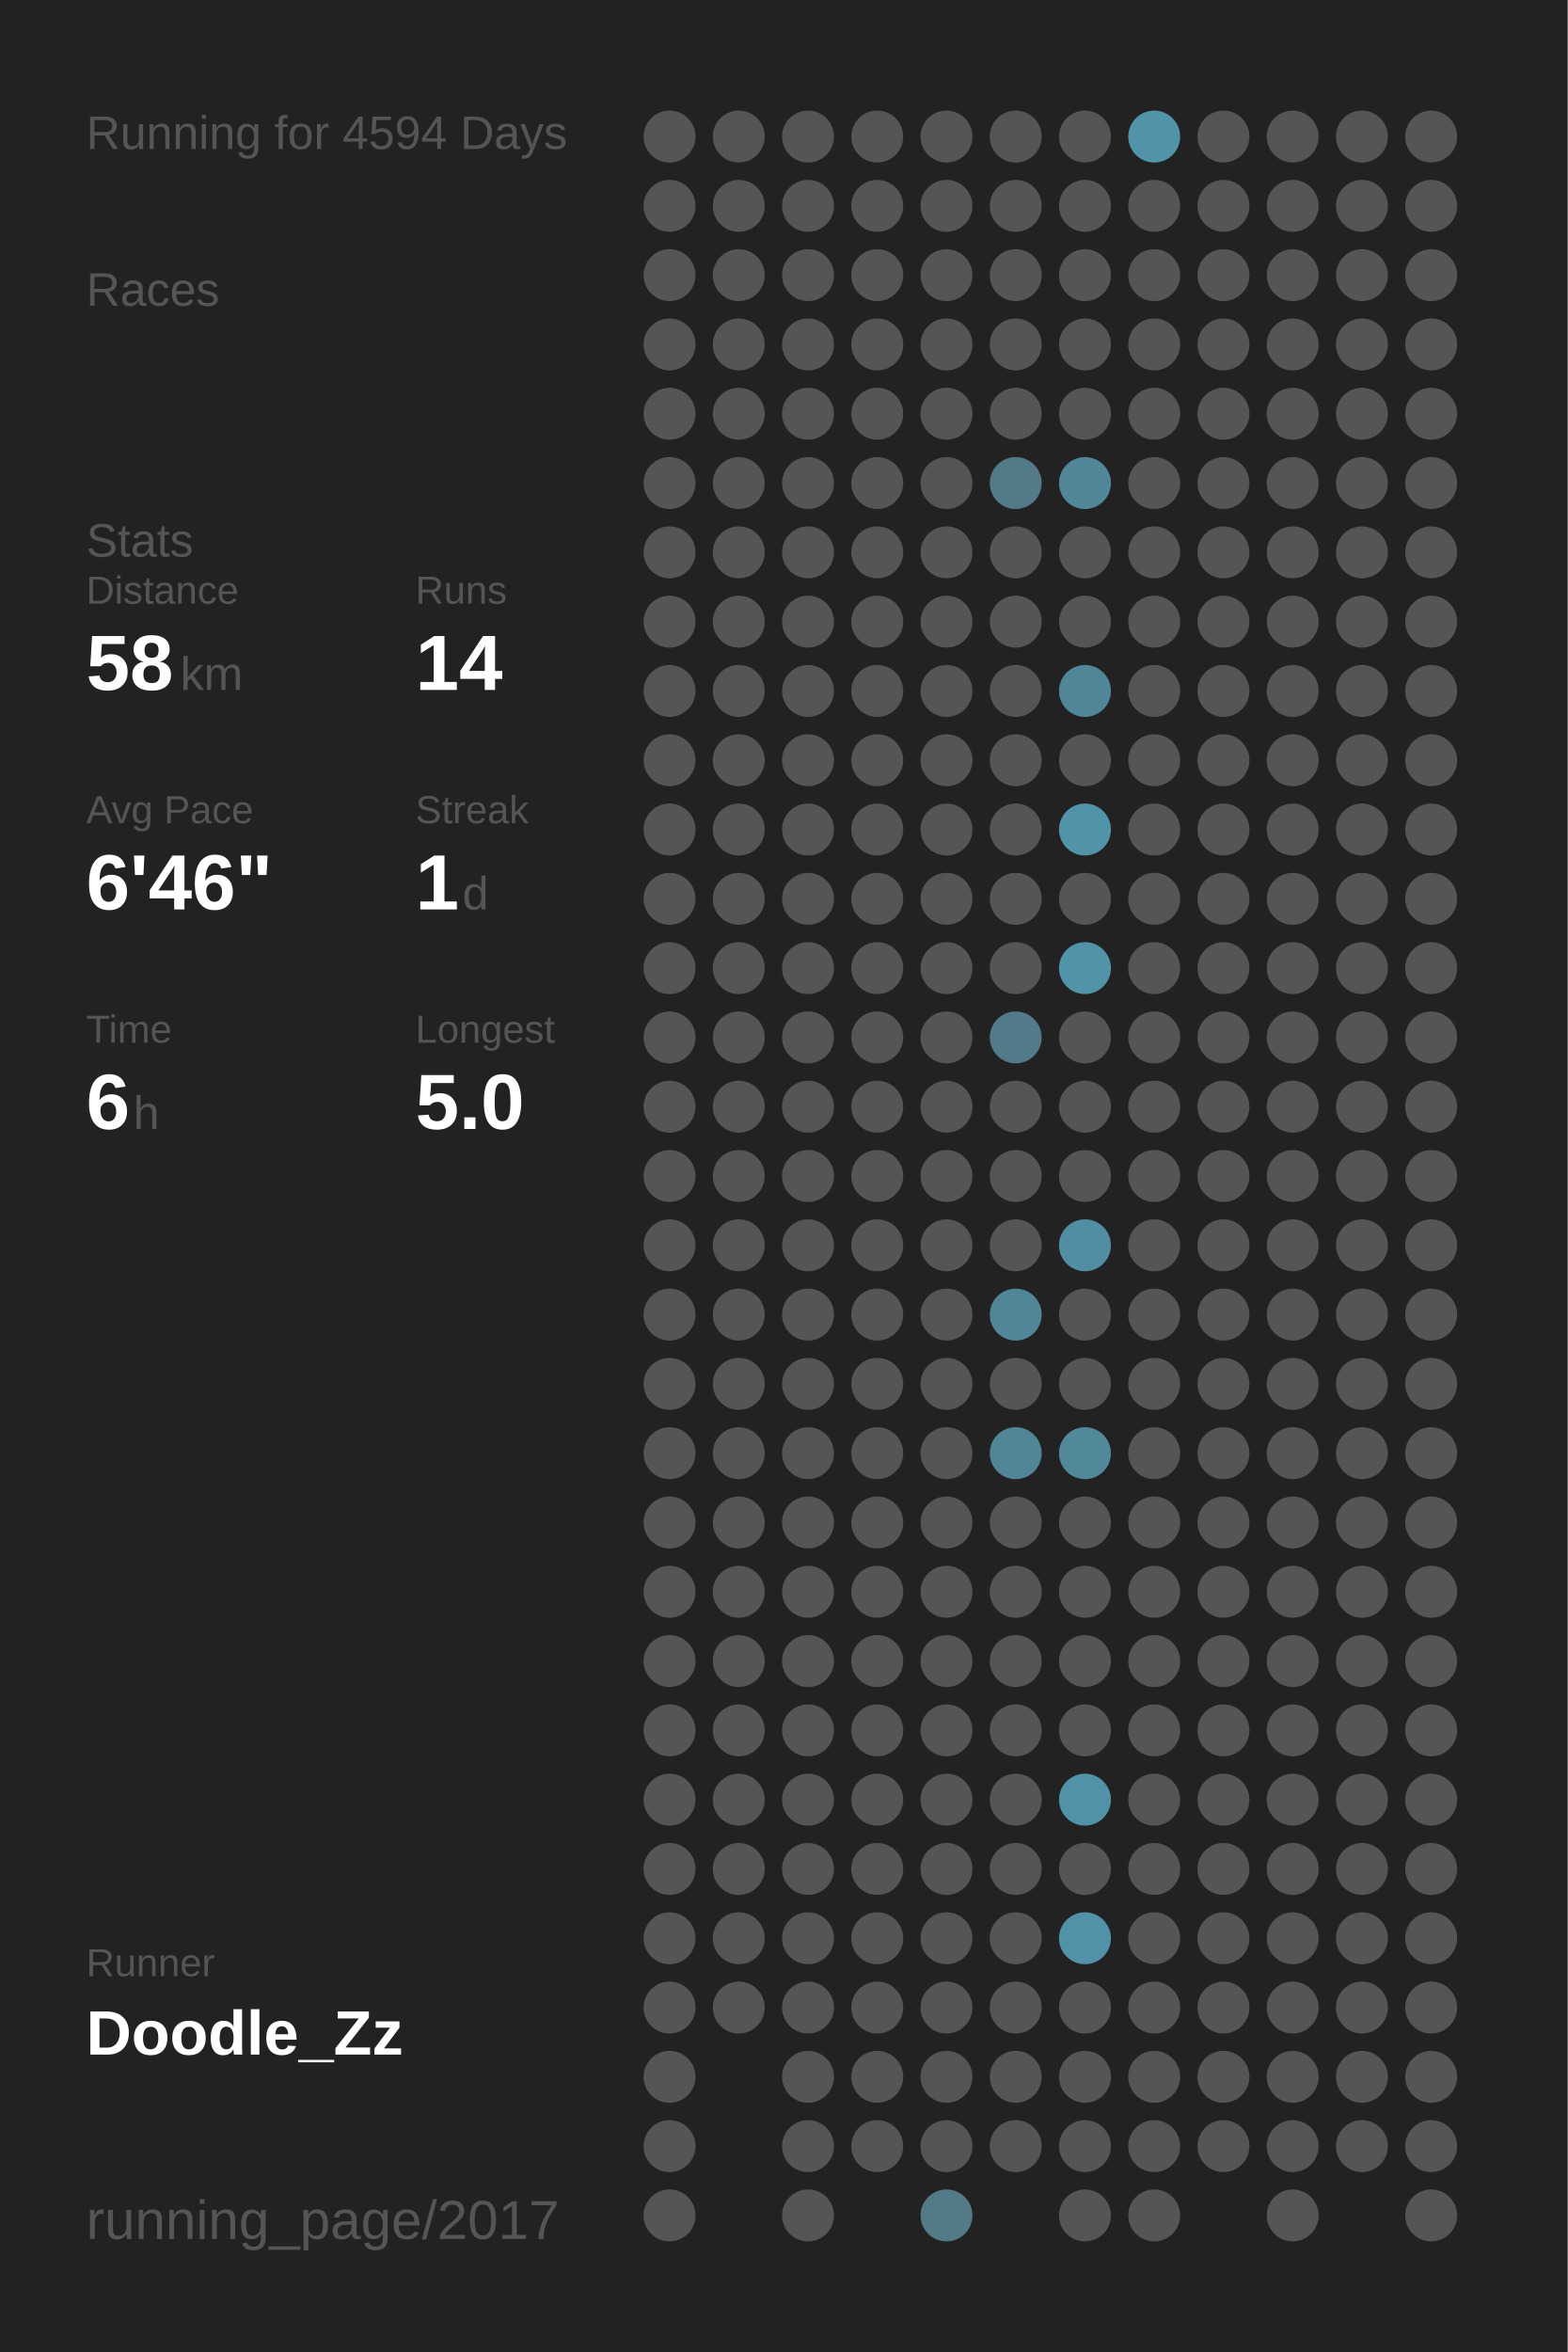
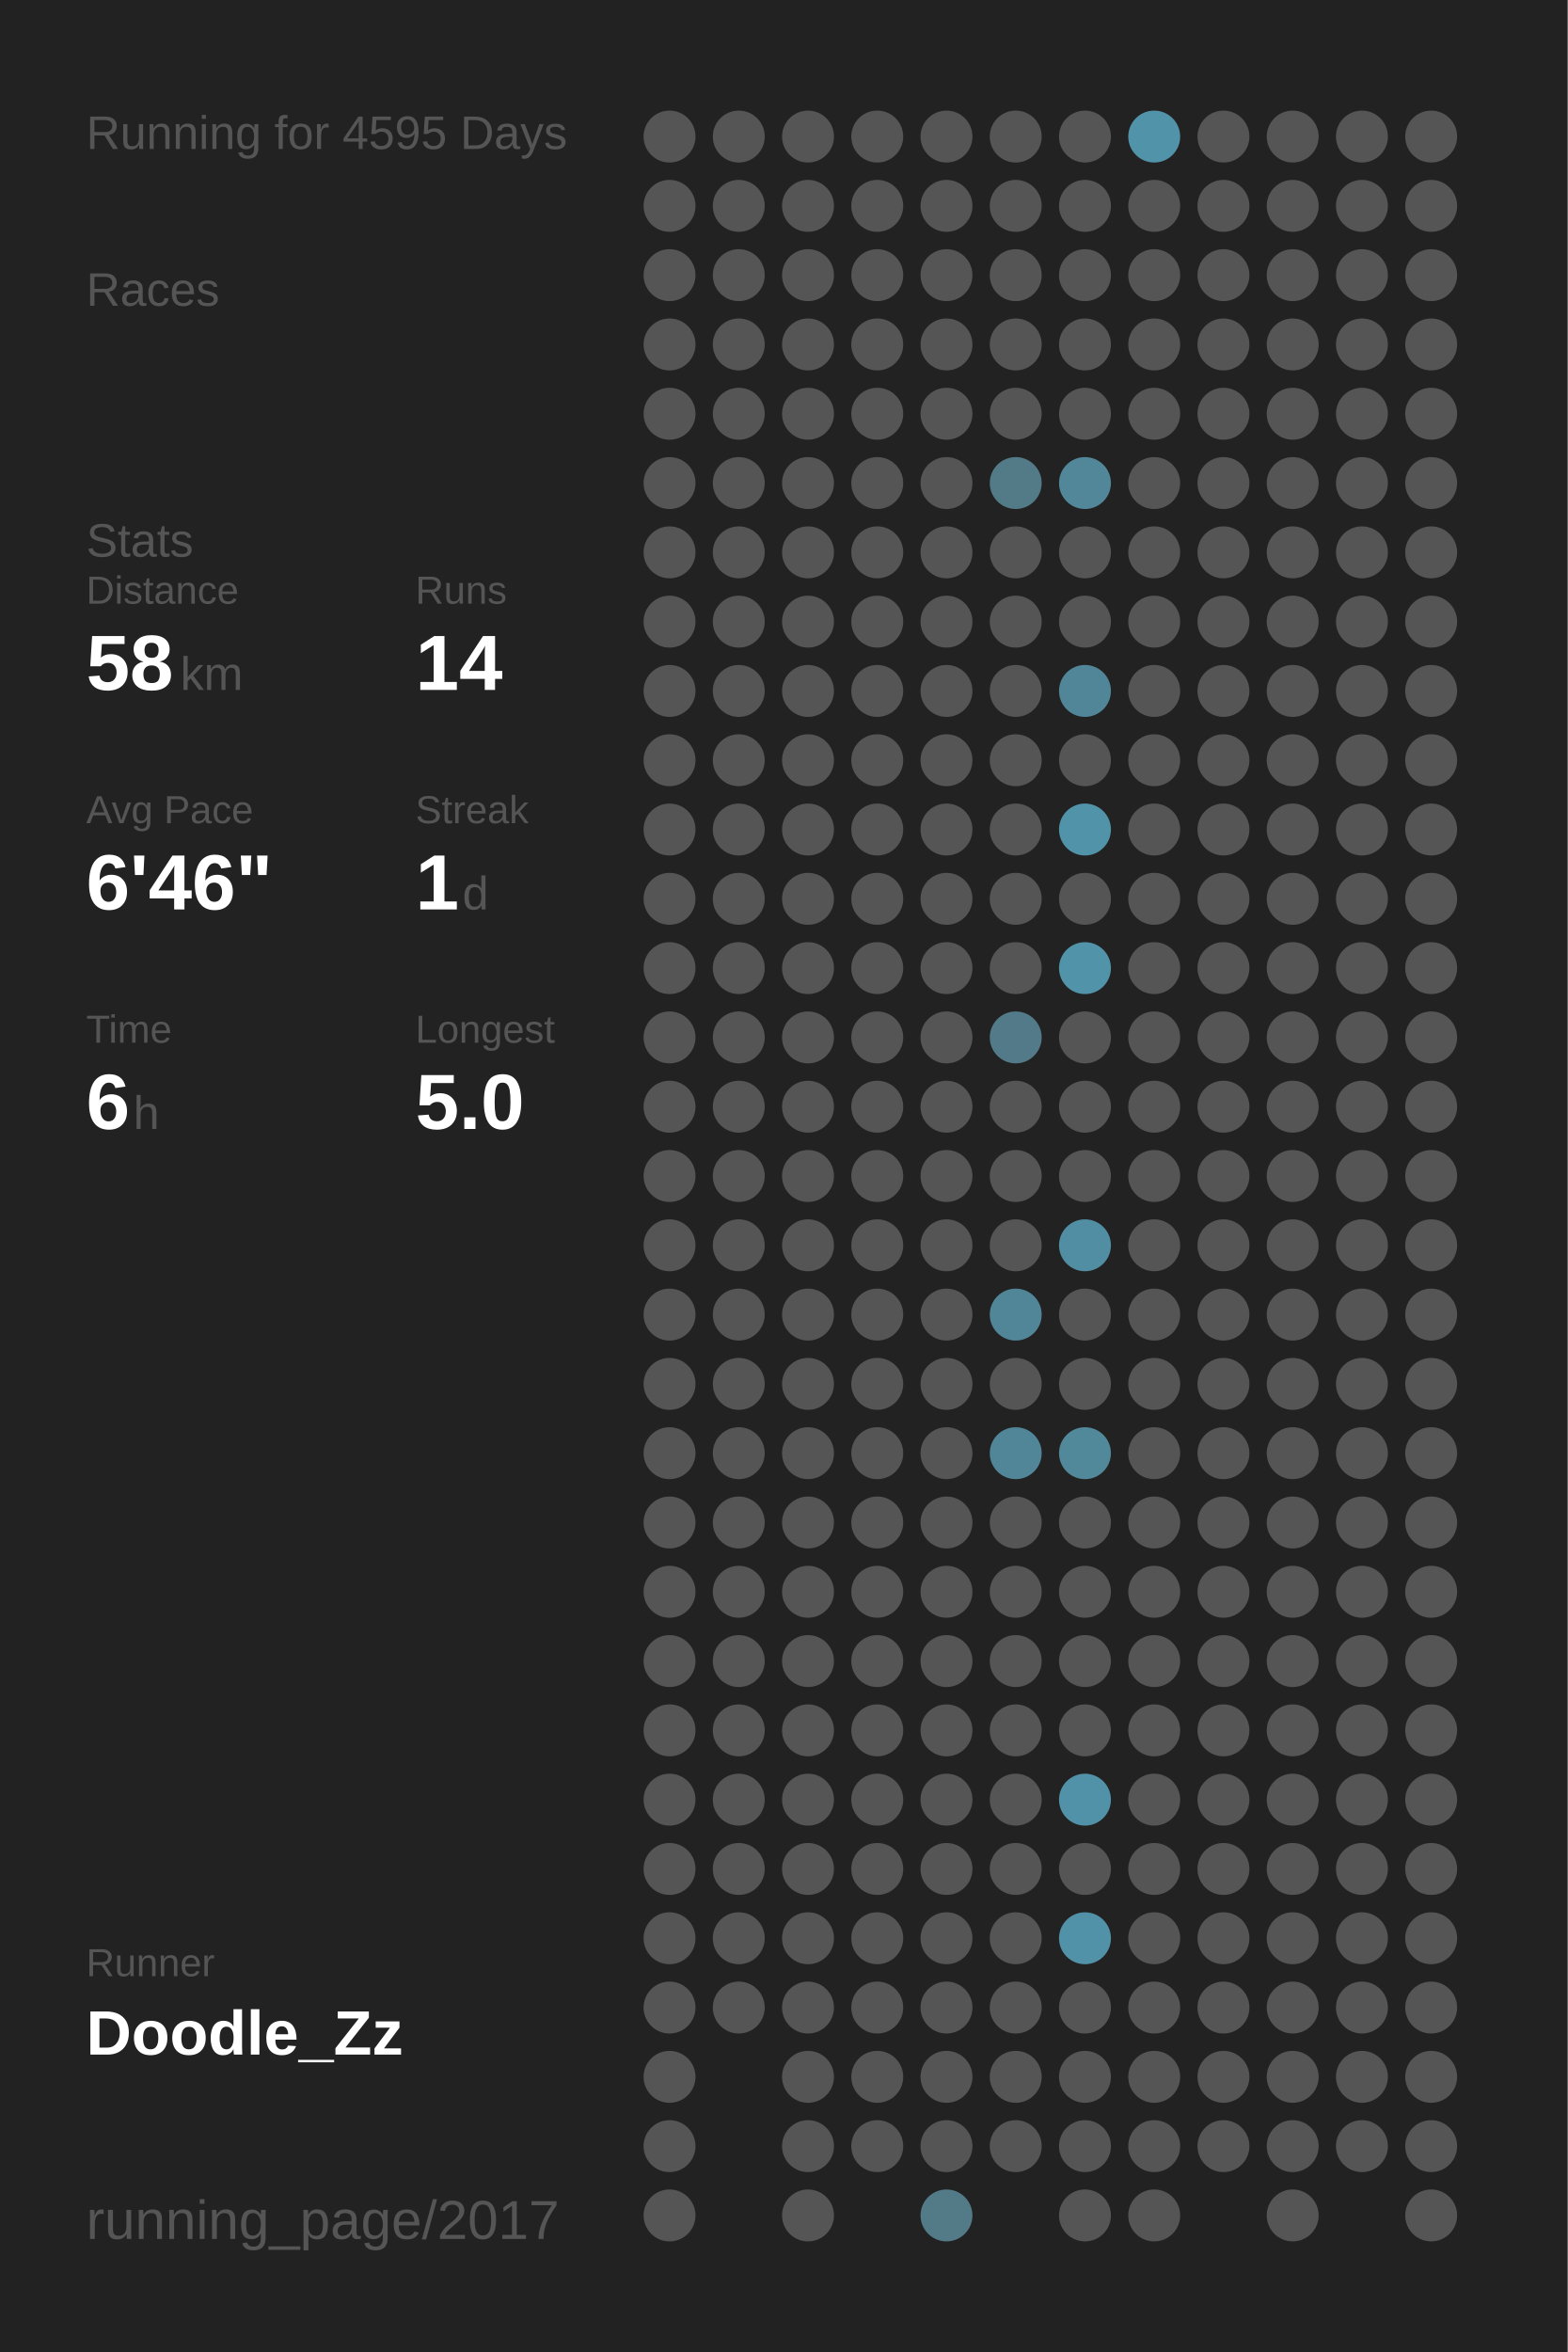
<svg xmlns="http://www.w3.org/2000/svg" baseProfile="full" height="300mm" version="1.1" viewBox="0,0,200,300" width="200mm">
  <defs />
  <rect fill="#222222" height="300" width="200" x="0" y="0" />
-   <text fill="#555555" style="font-size:6px; font-family:Arial;" x="11" y="19">Running for 4594 Days</text>
+   <text fill="#555555" style="font-size:6px; font-family:Arial;" x="11" y="19">Running for 4595 Days</text>
  <text fill="#555555" style="font-size:6px; font-family:Arial;" x="11" y="39">Races</text>
  <text fill="#555555" style="font-size:6px; font-family:Arial;" x="11" y="71">Stats</text>
  <text fill="#555555" style="font-size:5px; font-family:Arial;" x="11" y="77">Distance</text>
  <text fill="#FFFFFF" style="font-size:10px; font-family:Arial; font-weight:bold;" x="11" y="88">58</text>
  <text fill="#555555" style="font-size:6px; font-family:Arial;" x="23" y="88">km</text>
  <text fill="#555555" style="font-size:5px; font-family:Arial;" x="53" y="77">Runs</text>
  <text fill="#FFFFFF" style="font-size:10px; font-family:Arial; font-weight:bold;" x="53" y="88">14</text>
  <text fill="#555555" style="font-size:5px; font-family:Arial;" x="11" y="105">Avg Pace</text>
  <text fill="#FFFFFF" style="font-size:10px; font-family:Arial; font-weight:bold;" x="11" y="116">6'46"</text>
  <text fill="#555555" style="font-size:5px; font-family:Arial;" x="53" y="105">Streak</text>
  <text fill="#FFFFFF" style="font-size:10px; font-family:Arial; font-weight:bold;" x="53" y="116">1</text>
  <text fill="#555555" style="font-size:6px; font-family:Arial;" x="59" y="116">d</text>
  <text fill="#555555" style="font-size:5px; font-family:Arial;" x="11" y="133">Time</text>
  <text fill="#FFFFFF" style="font-size:10px; font-family:Arial; font-weight:bold;" x="11" y="144">6</text>
  <text fill="#555555" style="font-size:6px; font-family:Arial;" x="17" y="144">h</text>
  <text fill="#555555" style="font-size:5px; font-family:Arial;" x="53" y="133">Longest</text>
  <text fill="#FFFFFF" style="font-size:10px; font-family:Arial; font-weight:bold;" x="53" y="144">5.0</text>
  <text fill="#555555" style="font-size:5px; font-family:Arial;" x="11" y="252.065">Runner</text>
  <text fill="#FFFFFF" style="font-size:8px; font-family:Arial; font-weight:bold;" x="11" y="262.065">Doodle_Zz</text>
  <text fill="#555555" style="font-size:7px; font-family:Arial;" x="11" y="285.581">running_page/2017</text>
  <circle cx="85.417" cy="17.419" fill="#555555" r="3.312" />
  <circle cx="85.417" cy="26.258" fill="#555555" r="3.312" />
  <circle cx="85.417" cy="35.097" fill="#555555" r="3.312" />
  <circle cx="85.417" cy="43.935" fill="#555555" r="3.312" />
  <circle cx="85.417" cy="52.774" fill="#555555" r="3.312" />
  <circle cx="85.417" cy="61.613" fill="#555555" r="3.312" />
  <circle cx="85.417" cy="70.452" fill="#555555" r="3.312" />
  <circle cx="85.417" cy="79.29" fill="#555555" r="3.312" />
  <circle cx="85.417" cy="88.129" fill="#555555" r="3.312" />
  <circle cx="85.417" cy="96.968" fill="#555555" r="3.312" />
  <circle cx="85.417" cy="105.806" fill="#555555" r="3.312" />
  <circle cx="85.417" cy="114.645" fill="#555555" r="3.312" />
  <circle cx="85.417" cy="123.484" fill="#555555" r="3.312" />
  <circle cx="85.417" cy="132.323" fill="#555555" r="3.312" />
  <circle cx="85.417" cy="141.161" fill="#555555" r="3.312" />
  <circle cx="85.417" cy="150" fill="#555555" r="3.312" />
  <circle cx="85.417" cy="158.839" fill="#555555" r="3.312" />
  <circle cx="85.417" cy="167.677" fill="#555555" r="3.312" />
  <circle cx="85.417" cy="176.516" fill="#555555" r="3.312" />
  <circle cx="85.417" cy="185.355" fill="#555555" r="3.312" />
  <circle cx="85.417" cy="194.194" fill="#555555" r="3.312" />
  <circle cx="85.417" cy="203.032" fill="#555555" r="3.312" />
  <circle cx="85.417" cy="211.871" fill="#555555" r="3.312" />
  <circle cx="85.417" cy="220.71" fill="#555555" r="3.312" />
  <circle cx="85.417" cy="229.548" fill="#555555" r="3.312" />
  <circle cx="85.417" cy="238.387" fill="#555555" r="3.312" />
  <circle cx="85.417" cy="247.226" fill="#555555" r="3.312" />
  <circle cx="85.417" cy="256.065" fill="#555555" r="3.312" />
  <circle cx="85.417" cy="264.903" fill="#555555" r="3.312" />
  <circle cx="85.417" cy="273.742" fill="#555555" r="3.312" />
  <circle cx="85.417" cy="282.581" fill="#555555" r="3.312" />
  <circle cx="94.25" cy="17.419" fill="#555555" r="3.312" />
  <circle cx="94.25" cy="26.258" fill="#555555" r="3.312" />
  <circle cx="94.25" cy="35.097" fill="#555555" r="3.312" />
  <circle cx="94.25" cy="43.935" fill="#555555" r="3.312" />
  <circle cx="94.25" cy="52.774" fill="#555555" r="3.312" />
  <circle cx="94.25" cy="61.613" fill="#555555" r="3.312" />
  <circle cx="94.25" cy="70.452" fill="#555555" r="3.312" />
  <circle cx="94.25" cy="79.29" fill="#555555" r="3.312" />
  <circle cx="94.25" cy="88.129" fill="#555555" r="3.312" />
  <circle cx="94.25" cy="96.968" fill="#555555" r="3.312" />
  <circle cx="94.25" cy="105.806" fill="#555555" r="3.312" />
  <circle cx="94.25" cy="114.645" fill="#555555" r="3.312" />
  <circle cx="94.25" cy="123.484" fill="#555555" r="3.312" />
  <circle cx="94.25" cy="132.323" fill="#555555" r="3.312" />
  <circle cx="94.25" cy="141.161" fill="#555555" r="3.312" />
  <circle cx="94.25" cy="150" fill="#555555" r="3.312" />
  <circle cx="94.25" cy="158.839" fill="#555555" r="3.312" />
  <circle cx="94.25" cy="167.677" fill="#555555" r="3.312" />
  <circle cx="94.25" cy="176.516" fill="#555555" r="3.312" />
  <circle cx="94.25" cy="185.355" fill="#555555" r="3.312" />
  <circle cx="94.25" cy="194.194" fill="#555555" r="3.312" />
  <circle cx="94.25" cy="203.032" fill="#555555" r="3.312" />
  <circle cx="94.25" cy="211.871" fill="#555555" r="3.312" />
  <circle cx="94.25" cy="220.71" fill="#555555" r="3.312" />
  <circle cx="94.25" cy="229.548" fill="#555555" r="3.312" />
  <circle cx="94.25" cy="238.387" fill="#555555" r="3.312" />
  <circle cx="94.25" cy="247.226" fill="#555555" r="3.312" />
  <circle cx="94.25" cy="256.065" fill="#555555" r="3.312" />
  <circle cx="103.083" cy="17.419" fill="#555555" r="3.312" />
  <circle cx="103.083" cy="26.258" fill="#555555" r="3.312" />
  <circle cx="103.083" cy="35.097" fill="#555555" r="3.312" />
  <circle cx="103.083" cy="43.935" fill="#555555" r="3.312" />
  <circle cx="103.083" cy="52.774" fill="#555555" r="3.312" />
  <circle cx="103.083" cy="61.613" fill="#555555" r="3.312" />
  <circle cx="103.083" cy="70.452" fill="#555555" r="3.312" />
  <circle cx="103.083" cy="79.29" fill="#555555" r="3.312" />
  <circle cx="103.083" cy="88.129" fill="#555555" r="3.312" />
  <circle cx="103.083" cy="96.968" fill="#555555" r="3.312" />
  <circle cx="103.083" cy="105.806" fill="#555555" r="3.312" />
  <circle cx="103.083" cy="114.645" fill="#555555" r="3.312" />
  <circle cx="103.083" cy="123.484" fill="#555555" r="3.312" />
  <circle cx="103.083" cy="132.323" fill="#555555" r="3.312" />
  <circle cx="103.083" cy="141.161" fill="#555555" r="3.312" />
  <circle cx="103.083" cy="150" fill="#555555" r="3.312" />
  <circle cx="103.083" cy="158.839" fill="#555555" r="3.312" />
  <circle cx="103.083" cy="167.677" fill="#555555" r="3.312" />
  <circle cx="103.083" cy="176.516" fill="#555555" r="3.312" />
  <circle cx="103.083" cy="185.355" fill="#555555" r="3.312" />
  <circle cx="103.083" cy="194.194" fill="#555555" r="3.312" />
  <circle cx="103.083" cy="203.032" fill="#555555" r="3.312" />
  <circle cx="103.083" cy="211.871" fill="#555555" r="3.312" />
  <circle cx="103.083" cy="220.71" fill="#555555" r="3.312" />
  <circle cx="103.083" cy="229.548" fill="#555555" r="3.312" />
  <circle cx="103.083" cy="238.387" fill="#555555" r="3.312" />
  <circle cx="103.083" cy="247.226" fill="#555555" r="3.312" />
  <circle cx="103.083" cy="256.065" fill="#555555" r="3.312" />
  <circle cx="103.083" cy="264.903" fill="#555555" r="3.312" />
  <circle cx="103.083" cy="273.742" fill="#555555" r="3.312" />
  <circle cx="103.083" cy="282.581" fill="#555555" r="3.312" />
  <circle cx="111.917" cy="17.419" fill="#555555" r="3.312" />
  <circle cx="111.917" cy="26.258" fill="#555555" r="3.312" />
  <circle cx="111.917" cy="35.097" fill="#555555" r="3.312" />
  <circle cx="111.917" cy="43.935" fill="#555555" r="3.312" />
  <circle cx="111.917" cy="52.774" fill="#555555" r="3.312" />
  <circle cx="111.917" cy="61.613" fill="#555555" r="3.312" />
  <circle cx="111.917" cy="70.452" fill="#555555" r="3.312" />
  <circle cx="111.917" cy="79.29" fill="#555555" r="3.312" />
  <circle cx="111.917" cy="88.129" fill="#555555" r="3.312" />
  <circle cx="111.917" cy="96.968" fill="#555555" r="3.312" />
  <circle cx="111.917" cy="105.806" fill="#555555" r="3.312" />
  <circle cx="111.917" cy="114.645" fill="#555555" r="3.312" />
  <circle cx="111.917" cy="123.484" fill="#555555" r="3.312" />
  <circle cx="111.917" cy="132.323" fill="#555555" r="3.312" />
  <circle cx="111.917" cy="141.161" fill="#555555" r="3.312" />
  <circle cx="111.917" cy="150" fill="#555555" r="3.312" />
  <circle cx="111.917" cy="158.839" fill="#555555" r="3.312" />
  <circle cx="111.917" cy="167.677" fill="#555555" r="3.312" />
  <circle cx="111.917" cy="176.516" fill="#555555" r="3.312" />
  <circle cx="111.917" cy="185.355" fill="#555555" r="3.312" />
  <circle cx="111.917" cy="194.194" fill="#555555" r="3.312" />
  <circle cx="111.917" cy="203.032" fill="#555555" r="3.312" />
  <circle cx="111.917" cy="211.871" fill="#555555" r="3.312" />
  <circle cx="111.917" cy="220.71" fill="#555555" r="3.312" />
  <circle cx="111.917" cy="229.548" fill="#555555" r="3.312" />
  <circle cx="111.917" cy="238.387" fill="#555555" r="3.312" />
  <circle cx="111.917" cy="247.226" fill="#555555" r="3.312" />
  <circle cx="111.917" cy="256.065" fill="#555555" r="3.312" />
  <circle cx="111.917" cy="264.903" fill="#555555" r="3.312" />
  <circle cx="111.917" cy="273.742" fill="#555555" r="3.312" />
  <circle cx="120.75" cy="17.419" fill="#555555" r="3.312" />
  <circle cx="120.75" cy="26.258" fill="#555555" r="3.312" />
  <circle cx="120.75" cy="35.097" fill="#555555" r="3.312" />
  <circle cx="120.75" cy="43.935" fill="#555555" r="3.312" />
  <circle cx="120.75" cy="52.774" fill="#555555" r="3.312" />
  <circle cx="120.75" cy="61.613" fill="#555555" r="3.312" />
  <circle cx="120.75" cy="70.452" fill="#555555" r="3.312" />
  <circle cx="120.75" cy="79.29" fill="#555555" r="3.312" />
  <circle cx="120.75" cy="88.129" fill="#555555" r="3.312" />
  <circle cx="120.75" cy="96.968" fill="#555555" r="3.312" />
  <circle cx="120.75" cy="105.806" fill="#555555" r="3.312" />
  <circle cx="120.75" cy="114.645" fill="#555555" r="3.312" />
  <circle cx="120.75" cy="123.484" fill="#555555" r="3.312" />
  <circle cx="120.75" cy="132.323" fill="#555555" r="3.312" />
  <circle cx="120.75" cy="141.161" fill="#555555" r="3.312" />
  <circle cx="120.75" cy="150" fill="#555555" r="3.312" />
  <circle cx="120.75" cy="158.839" fill="#555555" r="3.312" />
  <circle cx="120.75" cy="167.677" fill="#555555" r="3.312" />
  <circle cx="120.75" cy="176.516" fill="#555555" r="3.312" />
  <circle cx="120.75" cy="185.355" fill="#555555" r="3.312" />
  <circle cx="120.75" cy="194.194" fill="#555555" r="3.312" />
  <circle cx="120.75" cy="203.032" fill="#555555" r="3.312" />
  <circle cx="120.75" cy="211.871" fill="#555555" r="3.312" />
  <circle cx="120.75" cy="220.71" fill="#555555" r="3.312" />
  <circle cx="120.75" cy="229.548" fill="#555555" r="3.312" />
  <circle cx="120.75" cy="238.387" fill="#555555" r="3.312" />
  <circle cx="120.75" cy="247.226" fill="#555555" r="3.312" />
  <circle cx="120.75" cy="256.065" fill="#555555" r="3.312" />
  <circle cx="120.75" cy="264.903" fill="#555555" r="3.312" />
  <circle cx="120.75" cy="273.742" fill="#555555" r="3.312" />
  <circle cx="120.75" cy="282.581" fill="#527a87" r="3.312" />
  <circle cx="129.583" cy="17.419" fill="#555555" r="3.312" />
  <circle cx="129.583" cy="26.258" fill="#555555" r="3.312" />
  <circle cx="129.583" cy="35.097" fill="#555555" r="3.312" />
  <circle cx="129.583" cy="43.935" fill="#555555" r="3.312" />
  <circle cx="129.583" cy="52.774" fill="#555555" r="3.312" />
  <circle cx="129.583" cy="61.613" fill="#527a87" r="3.312" />
  <circle cx="129.583" cy="70.452" fill="#555555" r="3.312" />
  <circle cx="129.583" cy="79.29" fill="#555555" r="3.312" />
  <circle cx="129.583" cy="88.129" fill="#555555" r="3.312" />
  <circle cx="129.583" cy="96.968" fill="#555555" r="3.312" />
  <circle cx="129.583" cy="105.806" fill="#555555" r="3.312" />
  <circle cx="129.583" cy="114.645" fill="#555555" r="3.312" />
  <circle cx="129.583" cy="123.484" fill="#555555" r="3.312" />
  <circle cx="129.583" cy="132.323" fill="#527a88" r="3.312" />
  <circle cx="129.583" cy="141.161" fill="#555555" r="3.312" />
  <circle cx="129.583" cy="150" fill="#555555" r="3.312" />
  <circle cx="129.583" cy="158.839" fill="#555555" r="3.312" />
  <circle cx="129.583" cy="167.677" fill="#518698" r="3.312" />
  <circle cx="129.583" cy="176.516" fill="#555555" r="3.312" />
  <circle cx="129.583" cy="185.355" fill="#518698" r="3.312" />
  <circle cx="129.583" cy="194.194" fill="#555555" r="3.312" />
  <circle cx="129.583" cy="203.032" fill="#555555" r="3.312" />
  <circle cx="129.583" cy="211.871" fill="#555555" r="3.312" />
  <circle cx="129.583" cy="220.71" fill="#555555" r="3.312" />
  <circle cx="129.583" cy="229.548" fill="#555555" r="3.312" />
  <circle cx="129.583" cy="238.387" fill="#555555" r="3.312" />
  <circle cx="129.583" cy="247.226" fill="#555555" r="3.312" />
  <circle cx="129.583" cy="256.065" fill="#555555" r="3.312" />
  <circle cx="129.583" cy="264.903" fill="#555555" r="3.312" />
  <circle cx="129.583" cy="273.742" fill="#555555" r="3.312" />
  <circle cx="138.417" cy="17.419" fill="#555555" r="3.312" />
  <circle cx="138.417" cy="26.258" fill="#555555" r="3.312" />
  <circle cx="138.417" cy="35.097" fill="#555555" r="3.312" />
  <circle cx="138.417" cy="43.935" fill="#555555" r="3.312" />
  <circle cx="138.417" cy="52.774" fill="#555555" r="3.312" />
  <circle cx="138.417" cy="61.613" fill="#518799" r="3.312" />
  <circle cx="138.417" cy="70.452" fill="#555555" r="3.312" />
  <circle cx="138.417" cy="79.29" fill="#555555" r="3.312" />
  <circle cx="138.417" cy="88.129" fill="#518698" r="3.312" />
  <circle cx="138.417" cy="96.968" fill="#555555" r="3.312" />
  <circle cx="138.417" cy="105.806" fill="#5193a9" r="3.312" />
  <circle cx="138.417" cy="114.645" fill="#555555" r="3.312" />
  <circle cx="138.417" cy="123.484" fill="#5193a9" r="3.312" />
  <circle cx="138.417" cy="132.323" fill="#555555" r="3.312" />
  <circle cx="138.417" cy="141.161" fill="#555555" r="3.312" />
  <circle cx="138.417" cy="150" fill="#555555" r="3.312" />
  <circle cx="138.417" cy="158.839" fill="#518ea3" r="3.312" />
  <circle cx="138.417" cy="167.677" fill="#555555" r="3.312" />
  <circle cx="138.417" cy="176.516" fill="#555555" r="3.312" />
  <circle cx="138.417" cy="185.355" fill="#51889a" r="3.312" />
  <circle cx="138.417" cy="194.194" fill="#555555" r="3.312" />
  <circle cx="138.417" cy="203.032" fill="#555555" r="3.312" />
  <circle cx="138.417" cy="211.871" fill="#555555" r="3.312" />
  <circle cx="138.417" cy="220.71" fill="#555555" r="3.312" />
  <circle cx="138.417" cy="229.548" fill="#5192a8" r="3.312" />
  <circle cx="138.417" cy="238.387" fill="#555555" r="3.312" />
  <circle cx="138.417" cy="247.226" fill="#5192a8" r="3.312" />
  <circle cx="138.417" cy="256.065" fill="#555555" r="3.312" />
  <circle cx="138.417" cy="264.903" fill="#555555" r="3.312" />
  <circle cx="138.417" cy="273.742" fill="#555555" r="3.312" />
  <circle cx="138.417" cy="282.581" fill="#555555" r="3.312" />
  <circle cx="147.25" cy="17.419" fill="#5193a9" r="3.312" />
  <circle cx="147.25" cy="26.258" fill="#555555" r="3.312" />
  <circle cx="147.25" cy="35.097" fill="#555555" r="3.312" />
  <circle cx="147.25" cy="43.935" fill="#555555" r="3.312" />
  <circle cx="147.25" cy="52.774" fill="#555555" r="3.312" />
  <circle cx="147.25" cy="61.613" fill="#555555" r="3.312" />
  <circle cx="147.25" cy="70.452" fill="#555555" r="3.312" />
  <circle cx="147.25" cy="79.29" fill="#555555" r="3.312" />
  <circle cx="147.25" cy="88.129" fill="#555555" r="3.312" />
  <circle cx="147.25" cy="96.968" fill="#555555" r="3.312" />
  <circle cx="147.25" cy="105.806" fill="#555555" r="3.312" />
  <circle cx="147.25" cy="114.645" fill="#555555" r="3.312" />
  <circle cx="147.25" cy="123.484" fill="#555555" r="3.312" />
  <circle cx="147.25" cy="132.323" fill="#555555" r="3.312" />
  <circle cx="147.25" cy="141.161" fill="#555555" r="3.312" />
  <circle cx="147.25" cy="150" fill="#555555" r="3.312" />
  <circle cx="147.25" cy="158.839" fill="#555555" r="3.312" />
  <circle cx="147.25" cy="167.677" fill="#555555" r="3.312" />
  <circle cx="147.25" cy="176.516" fill="#555555" r="3.312" />
  <circle cx="147.25" cy="185.355" fill="#555555" r="3.312" />
  <circle cx="147.25" cy="194.194" fill="#555555" r="3.312" />
  <circle cx="147.25" cy="203.032" fill="#555555" r="3.312" />
  <circle cx="147.25" cy="211.871" fill="#555555" r="3.312" />
  <circle cx="147.25" cy="220.71" fill="#555555" r="3.312" />
  <circle cx="147.25" cy="229.548" fill="#555555" r="3.312" />
  <circle cx="147.25" cy="238.387" fill="#555555" r="3.312" />
  <circle cx="147.25" cy="247.226" fill="#555555" r="3.312" />
  <circle cx="147.25" cy="256.065" fill="#555555" r="3.312" />
  <circle cx="147.25" cy="264.903" fill="#555555" r="3.312" />
  <circle cx="147.25" cy="273.742" fill="#555555" r="3.312" />
  <circle cx="147.25" cy="282.581" fill="#555555" r="3.312" />
  <circle cx="156.083" cy="17.419" fill="#555555" r="3.312" />
  <circle cx="156.083" cy="26.258" fill="#555555" r="3.312" />
  <circle cx="156.083" cy="35.097" fill="#555555" r="3.312" />
  <circle cx="156.083" cy="43.935" fill="#555555" r="3.312" />
  <circle cx="156.083" cy="52.774" fill="#555555" r="3.312" />
  <circle cx="156.083" cy="61.613" fill="#555555" r="3.312" />
  <circle cx="156.083" cy="70.452" fill="#555555" r="3.312" />
  <circle cx="156.083" cy="79.29" fill="#555555" r="3.312" />
  <circle cx="156.083" cy="88.129" fill="#555555" r="3.312" />
  <circle cx="156.083" cy="96.968" fill="#555555" r="3.312" />
  <circle cx="156.083" cy="105.806" fill="#555555" r="3.312" />
  <circle cx="156.083" cy="114.645" fill="#555555" r="3.312" />
  <circle cx="156.083" cy="123.484" fill="#555555" r="3.312" />
  <circle cx="156.083" cy="132.323" fill="#555555" r="3.312" />
  <circle cx="156.083" cy="141.161" fill="#555555" r="3.312" />
  <circle cx="156.083" cy="150" fill="#555555" r="3.312" />
  <circle cx="156.083" cy="158.839" fill="#555555" r="3.312" />
  <circle cx="156.083" cy="167.677" fill="#555555" r="3.312" />
  <circle cx="156.083" cy="176.516" fill="#555555" r="3.312" />
  <circle cx="156.083" cy="185.355" fill="#555555" r="3.312" />
  <circle cx="156.083" cy="194.194" fill="#555555" r="3.312" />
  <circle cx="156.083" cy="203.032" fill="#555555" r="3.312" />
  <circle cx="156.083" cy="211.871" fill="#555555" r="3.312" />
  <circle cx="156.083" cy="220.71" fill="#555555" r="3.312" />
  <circle cx="156.083" cy="229.548" fill="#555555" r="3.312" />
  <circle cx="156.083" cy="238.387" fill="#555555" r="3.312" />
  <circle cx="156.083" cy="247.226" fill="#555555" r="3.312" />
  <circle cx="156.083" cy="256.065" fill="#555555" r="3.312" />
  <circle cx="156.083" cy="264.903" fill="#555555" r="3.312" />
  <circle cx="156.083" cy="273.742" fill="#555555" r="3.312" />
  <circle cx="164.917" cy="17.419" fill="#555555" r="3.312" />
  <circle cx="164.917" cy="26.258" fill="#555555" r="3.312" />
  <circle cx="164.917" cy="35.097" fill="#555555" r="3.312" />
  <circle cx="164.917" cy="43.935" fill="#555555" r="3.312" />
  <circle cx="164.917" cy="52.774" fill="#555555" r="3.312" />
  <circle cx="164.917" cy="61.613" fill="#555555" r="3.312" />
  <circle cx="164.917" cy="70.452" fill="#555555" r="3.312" />
  <circle cx="164.917" cy="79.29" fill="#555555" r="3.312" />
  <circle cx="164.917" cy="88.129" fill="#555555" r="3.312" />
  <circle cx="164.917" cy="96.968" fill="#555555" r="3.312" />
  <circle cx="164.917" cy="105.806" fill="#555555" r="3.312" />
  <circle cx="164.917" cy="114.645" fill="#555555" r="3.312" />
  <circle cx="164.917" cy="123.484" fill="#555555" r="3.312" />
  <circle cx="164.917" cy="132.323" fill="#555555" r="3.312" />
  <circle cx="164.917" cy="141.161" fill="#555555" r="3.312" />
  <circle cx="164.917" cy="150" fill="#555555" r="3.312" />
  <circle cx="164.917" cy="158.839" fill="#555555" r="3.312" />
  <circle cx="164.917" cy="167.677" fill="#555555" r="3.312" />
  <circle cx="164.917" cy="176.516" fill="#555555" r="3.312" />
  <circle cx="164.917" cy="185.355" fill="#555555" r="3.312" />
  <circle cx="164.917" cy="194.194" fill="#555555" r="3.312" />
  <circle cx="164.917" cy="203.032" fill="#555555" r="3.312" />
  <circle cx="164.917" cy="211.871" fill="#555555" r="3.312" />
  <circle cx="164.917" cy="220.71" fill="#555555" r="3.312" />
  <circle cx="164.917" cy="229.548" fill="#555555" r="3.312" />
  <circle cx="164.917" cy="238.387" fill="#555555" r="3.312" />
  <circle cx="164.917" cy="247.226" fill="#555555" r="3.312" />
  <circle cx="164.917" cy="256.065" fill="#555555" r="3.312" />
  <circle cx="164.917" cy="264.903" fill="#555555" r="3.312" />
  <circle cx="164.917" cy="273.742" fill="#555555" r="3.312" />
  <circle cx="164.917" cy="282.581" fill="#555555" r="3.312" />
  <circle cx="173.75" cy="17.419" fill="#555555" r="3.312" />
  <circle cx="173.75" cy="26.258" fill="#555555" r="3.312" />
  <circle cx="173.75" cy="35.097" fill="#555555" r="3.312" />
  <circle cx="173.75" cy="43.935" fill="#555555" r="3.312" />
  <circle cx="173.75" cy="52.774" fill="#555555" r="3.312" />
  <circle cx="173.75" cy="61.613" fill="#555555" r="3.312" />
  <circle cx="173.75" cy="70.452" fill="#555555" r="3.312" />
  <circle cx="173.75" cy="79.29" fill="#555555" r="3.312" />
  <circle cx="173.75" cy="88.129" fill="#555555" r="3.312" />
  <circle cx="173.75" cy="96.968" fill="#555555" r="3.312" />
  <circle cx="173.75" cy="105.806" fill="#555555" r="3.312" />
  <circle cx="173.75" cy="114.645" fill="#555555" r="3.312" />
  <circle cx="173.75" cy="123.484" fill="#555555" r="3.312" />
  <circle cx="173.75" cy="132.323" fill="#555555" r="3.312" />
  <circle cx="173.75" cy="141.161" fill="#555555" r="3.312" />
  <circle cx="173.75" cy="150" fill="#555555" r="3.312" />
  <circle cx="173.75" cy="158.839" fill="#555555" r="3.312" />
  <circle cx="173.75" cy="167.677" fill="#555555" r="3.312" />
  <circle cx="173.75" cy="176.516" fill="#555555" r="3.312" />
  <circle cx="173.75" cy="185.355" fill="#555555" r="3.312" />
  <circle cx="173.75" cy="194.194" fill="#555555" r="3.312" />
  <circle cx="173.75" cy="203.032" fill="#555555" r="3.312" />
  <circle cx="173.75" cy="211.871" fill="#555555" r="3.312" />
  <circle cx="173.75" cy="220.71" fill="#555555" r="3.312" />
  <circle cx="173.75" cy="229.548" fill="#555555" r="3.312" />
  <circle cx="173.75" cy="238.387" fill="#555555" r="3.312" />
  <circle cx="173.75" cy="247.226" fill="#555555" r="3.312" />
  <circle cx="173.75" cy="256.065" fill="#555555" r="3.312" />
  <circle cx="173.75" cy="264.903" fill="#555555" r="3.312" />
  <circle cx="173.75" cy="273.742" fill="#555555" r="3.312" />
  <circle cx="182.583" cy="17.419" fill="#555555" r="3.312" />
  <circle cx="182.583" cy="26.258" fill="#555555" r="3.312" />
  <circle cx="182.583" cy="35.097" fill="#555555" r="3.312" />
  <circle cx="182.583" cy="43.935" fill="#555555" r="3.312" />
  <circle cx="182.583" cy="52.774" fill="#555555" r="3.312" />
  <circle cx="182.583" cy="61.613" fill="#555555" r="3.312" />
  <circle cx="182.583" cy="70.452" fill="#555555" r="3.312" />
  <circle cx="182.583" cy="79.29" fill="#555555" r="3.312" />
  <circle cx="182.583" cy="88.129" fill="#555555" r="3.312" />
  <circle cx="182.583" cy="96.968" fill="#555555" r="3.312" />
  <circle cx="182.583" cy="105.806" fill="#555555" r="3.312" />
  <circle cx="182.583" cy="114.645" fill="#555555" r="3.312" />
  <circle cx="182.583" cy="123.484" fill="#555555" r="3.312" />
  <circle cx="182.583" cy="132.323" fill="#555555" r="3.312" />
  <circle cx="182.583" cy="141.161" fill="#555555" r="3.312" />
  <circle cx="182.583" cy="150" fill="#555555" r="3.312" />
  <circle cx="182.583" cy="158.839" fill="#555555" r="3.312" />
  <circle cx="182.583" cy="167.677" fill="#555555" r="3.312" />
  <circle cx="182.583" cy="176.516" fill="#555555" r="3.312" />
  <circle cx="182.583" cy="185.355" fill="#555555" r="3.312" />
  <circle cx="182.583" cy="194.194" fill="#555555" r="3.312" />
  <circle cx="182.583" cy="203.032" fill="#555555" r="3.312" />
  <circle cx="182.583" cy="211.871" fill="#555555" r="3.312" />
  <circle cx="182.583" cy="220.71" fill="#555555" r="3.312" />
  <circle cx="182.583" cy="229.548" fill="#555555" r="3.312" />
  <circle cx="182.583" cy="238.387" fill="#555555" r="3.312" />
  <circle cx="182.583" cy="247.226" fill="#555555" r="3.312" />
  <circle cx="182.583" cy="256.065" fill="#555555" r="3.312" />
  <circle cx="182.583" cy="264.903" fill="#555555" r="3.312" />
  <circle cx="182.583" cy="273.742" fill="#555555" r="3.312" />
  <circle cx="182.583" cy="282.581" fill="#555555" r="3.312" />
</svg>
